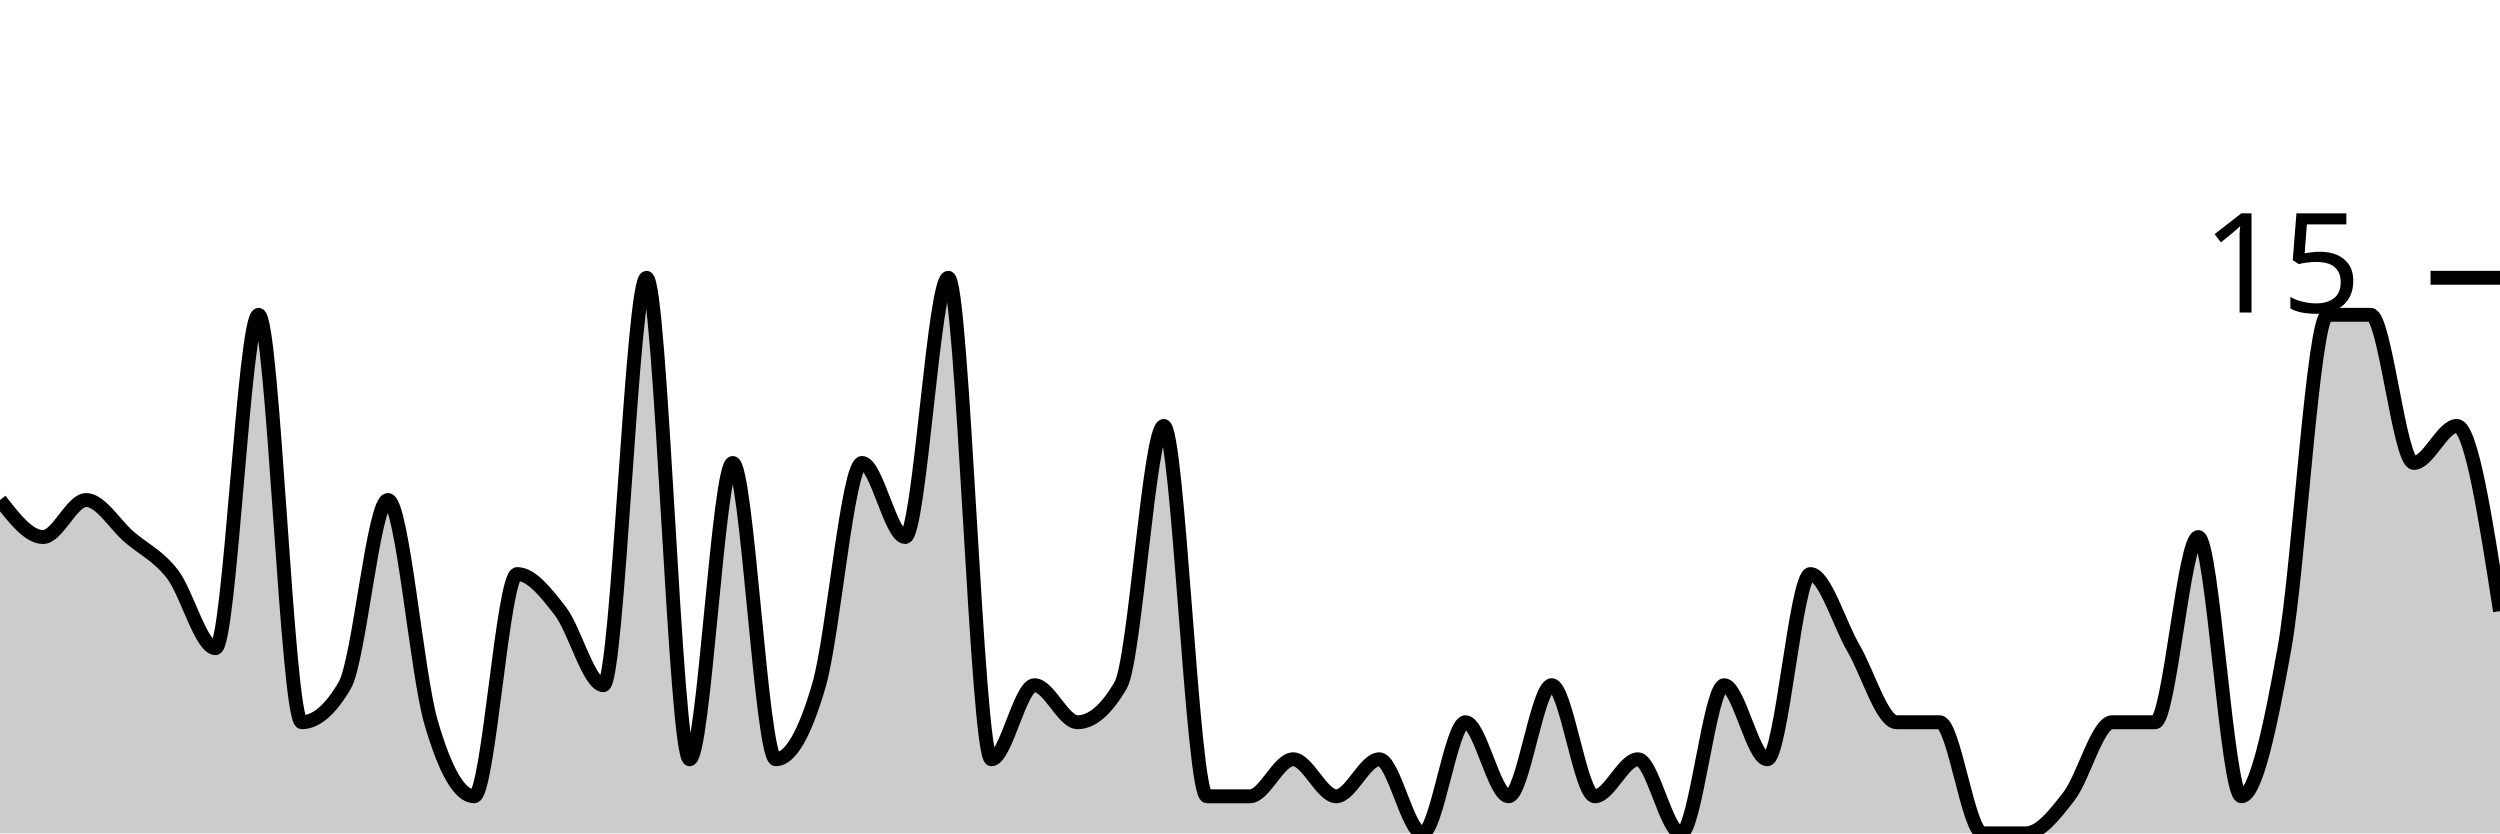
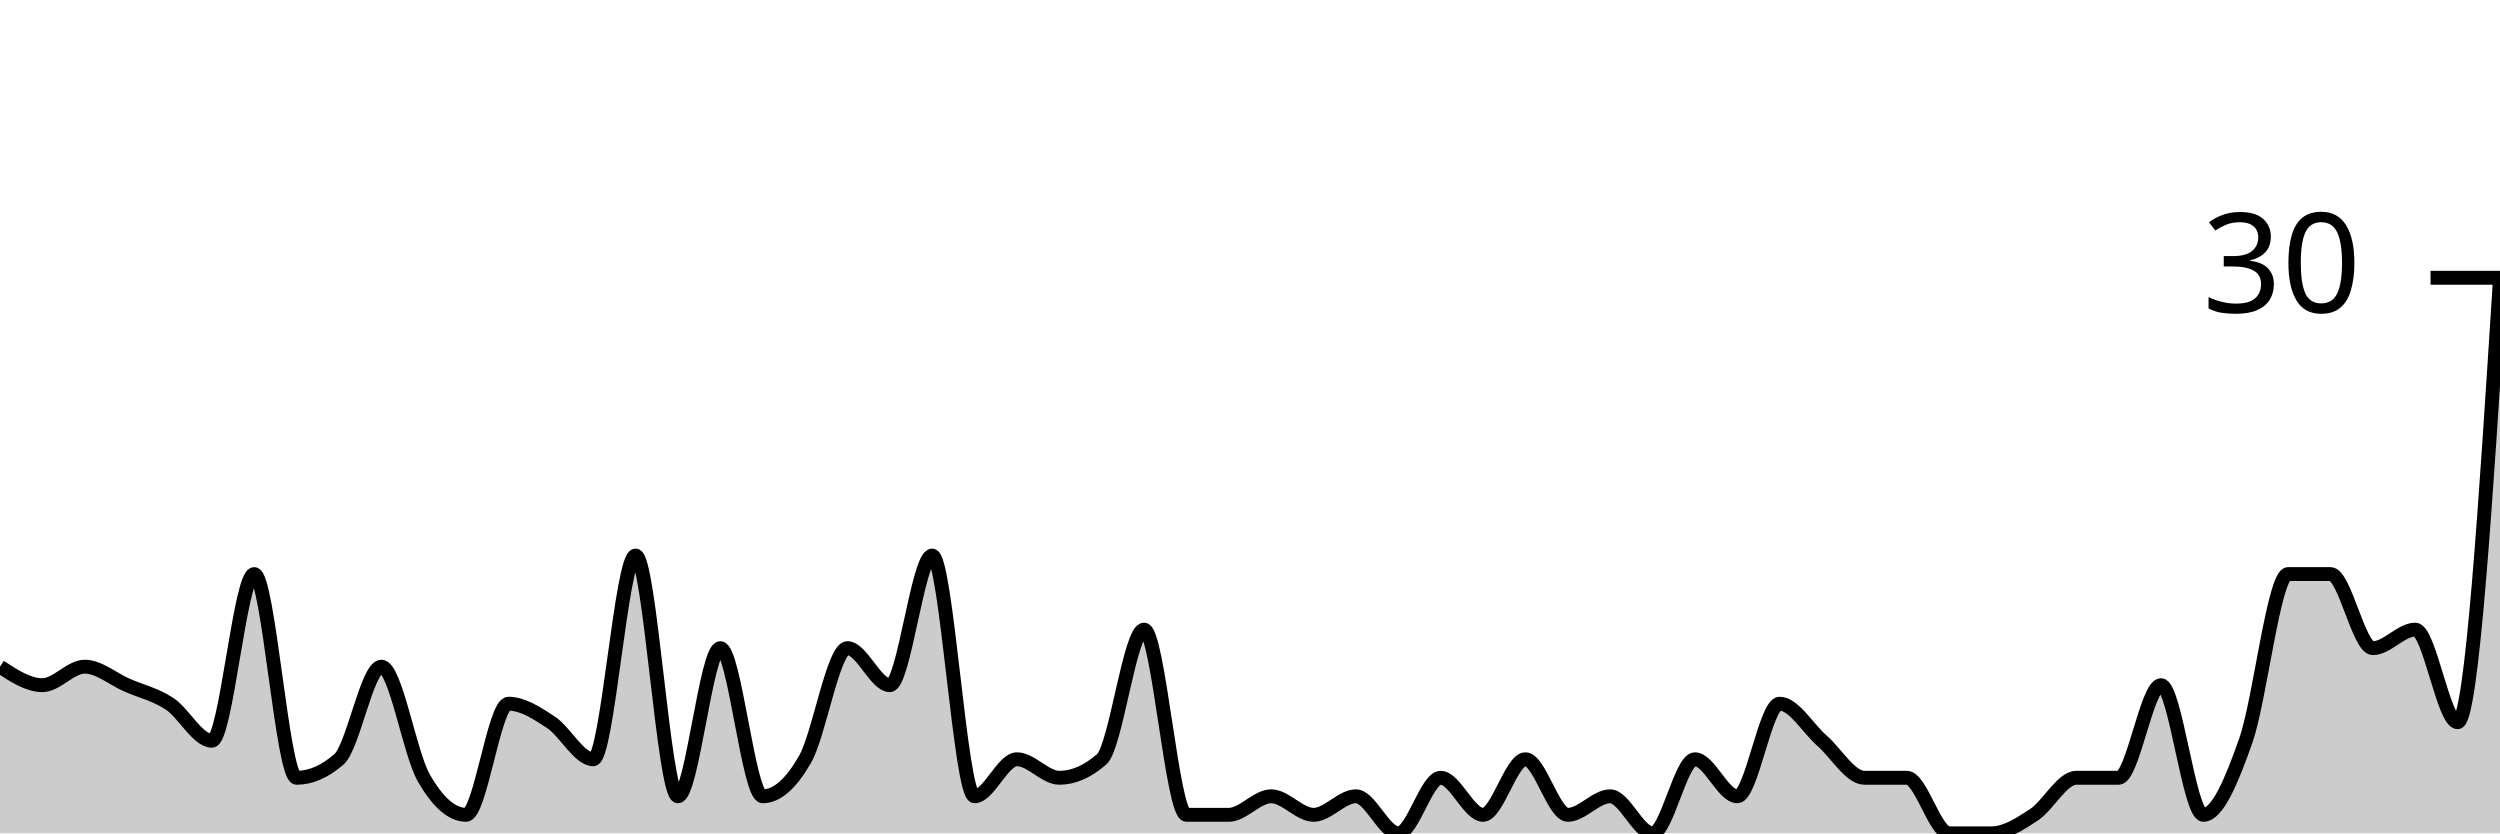
<svg xmlns="http://www.w3.org/2000/svg" viewBox="0 0 180 60">
  <g transform="translate(0,20)">
-     <path class="area" fill="rgba(0, 0, 0, 0.2)" d="M0,16C1.034,17.333,2.069,18.667,3.103,18.667C4.138,18.667,5.172,16,6.207,16C7.241,16,8.276,17.778,9.31,18.667C10.345,19.556,11.379,20,12.414,21.333C13.448,22.667,14.483,26.667,15.517,26.667C16.552,26.667,17.586,2.667,18.621,2.667C19.655,2.667,20.69,32,21.724,32C22.759,32,23.793,31.111,24.828,29.333C25.862,27.556,26.897,16,27.931,16C28.966,16,30,28.444,31.034,32C32.069,35.556,33.103,37.333,34.138,37.333C35.172,37.333,36.207,21.333,37.241,21.333C38.276,21.333,39.31,22.667,40.345,24C41.379,25.333,42.414,29.333,43.448,29.333C44.483,29.333,45.517,0,46.552,0C47.586,0,48.621,34.667,49.655,34.667C50.69,34.667,51.724,13.333,52.759,13.333C53.793,13.333,54.828,34.667,55.862,34.667C56.897,34.667,57.931,32.889,58.966,29.333C60,25.778,61.034,13.333,62.069,13.333C63.103,13.333,64.138,18.667,65.172,18.667C66.207,18.667,67.241,0,68.276,0C69.31,0,70.345,34.667,71.379,34.667C72.414,34.667,73.448,29.333,74.483,29.333C75.517,29.333,76.552,32,77.586,32C78.621,32,79.655,31.111,80.69,29.333C81.724,27.556,82.759,10.667,83.793,10.667C84.828,10.667,85.862,37.333,86.897,37.333C87.931,37.333,88.966,37.333,90,37.333C91.034,37.333,92.069,34.667,93.103,34.667C94.138,34.667,95.172,37.333,96.207,37.333C97.241,37.333,98.276,34.667,99.31,34.667C100.345,34.667,101.379,40,102.414,40C103.448,40,104.483,32,105.517,32C106.552,32,107.586,37.333,108.621,37.333C109.655,37.333,110.69,29.333,111.724,29.333C112.759,29.333,113.793,37.333,114.828,37.333C115.862,37.333,116.897,34.667,117.931,34.667C118.966,34.667,120,40,121.034,40C122.069,40,123.103,29.333,124.138,29.333C125.172,29.333,126.207,34.667,127.241,34.667C128.276,34.667,129.31,21.333,130.345,21.333C131.379,21.333,132.414,24.889,133.448,26.667C134.483,28.444,135.517,32,136.552,32C137.586,32,138.621,32,139.655,32C140.69,32,141.724,40,142.759,40C143.793,40,144.828,40,145.862,40C146.897,40,147.931,38.667,148.966,37.333C150,36,151.034,32,152.069,32C153.103,32,154.138,32,155.172,32C156.207,32,157.241,18.667,158.276,18.667C159.31,18.667,160.345,37.333,161.379,37.333C162.414,37.333,163.448,32.444,164.483,26.667C165.517,20.889,166.552,2.667,167.586,2.667C168.621,2.667,169.655,2.667,170.69,2.667C171.724,2.667,172.759,13.333,173.793,13.333C174.828,13.333,175.862,10.667,176.897,10.667C177.931,10.667,178.966,17.333,180,24L180,40C178.966,40,177.931,40,176.897,40C175.862,40,174.828,40,173.793,40C172.759,40,171.724,40,170.69,40C169.655,40,168.621,40,167.586,40C166.552,40,165.517,40,164.483,40C163.448,40,162.414,40,161.379,40C160.345,40,159.31,40,158.276,40C157.241,40,156.207,40,155.172,40C154.138,40,153.103,40,152.069,40C151.034,40,150,40,148.966,40C147.931,40,146.897,40,145.862,40C144.828,40,143.793,40,142.759,40C141.724,40,140.69,40,139.655,40C138.621,40,137.586,40,136.552,40C135.517,40,134.483,40,133.448,40C132.414,40,131.379,40,130.345,40C129.31,40,128.276,40,127.241,40C126.207,40,125.172,40,124.138,40C123.103,40,122.069,40,121.034,40C120,40,118.966,40,117.931,40C116.897,40,115.862,40,114.828,40C113.793,40,112.759,40,111.724,40C110.69,40,109.655,40,108.621,40C107.586,40,106.552,40,105.517,40C104.483,40,103.448,40,102.414,40C101.379,40,100.345,40,99.31,40C98.276,40,97.241,40,96.207,40C95.172,40,94.138,40,93.103,40C92.069,40,91.034,40,90,40C88.966,40,87.931,40,86.897,40C85.862,40,84.828,40,83.793,40C82.759,40,81.724,40,80.69,40C79.655,40,78.621,40,77.586,40C76.552,40,75.517,40,74.483,40C73.448,40,72.414,40,71.379,40C70.345,40,69.31,40,68.276,40C67.241,40,66.207,40,65.172,40C64.138,40,63.103,40,62.069,40C61.034,40,60,40,58.966,40C57.931,40,56.897,40,55.862,40C54.828,40,53.793,40,52.759,40C51.724,40,50.69,40,49.655,40C48.621,40,47.586,40,46.552,40C45.517,40,44.483,40,43.448,40C42.414,40,41.379,40,40.345,40C39.31,40,38.276,40,37.241,40C36.207,40,35.172,40,34.138,40C33.103,40,32.069,40,31.034,40C30,40,28.966,40,27.931,40C26.897,40,25.862,40,24.828,40C23.793,40,22.759,40,21.724,40C20.69,40,19.655,40,18.621,40C17.586,40,16.552,40,15.517,40C14.483,40,13.448,40,12.414,40C11.379,40,10.345,40,9.31,40C8.276,40,7.241,40,6.207,40C5.172,40,4.138,40,3.103,40C2.069,40,1.034,40,0,40Z" />
-     <path class="line" stroke="black" fill="none" d="M0,16C1.034,17.333,2.069,18.667,3.103,18.667C4.138,18.667,5.172,16,6.207,16C7.241,16,8.276,17.778,9.31,18.667C10.345,19.556,11.379,20,12.414,21.333C13.448,22.667,14.483,26.667,15.517,26.667C16.552,26.667,17.586,2.667,18.621,2.667C19.655,2.667,20.69,32,21.724,32C22.759,32,23.793,31.111,24.828,29.333C25.862,27.556,26.897,16,27.931,16C28.966,16,30,28.444,31.034,32C32.069,35.556,33.103,37.333,34.138,37.333C35.172,37.333,36.207,21.333,37.241,21.333C38.276,21.333,39.31,22.667,40.345,24C41.379,25.333,42.414,29.333,43.448,29.333C44.483,29.333,45.517,0,46.552,0C47.586,0,48.621,34.667,49.655,34.667C50.69,34.667,51.724,13.333,52.759,13.333C53.793,13.333,54.828,34.667,55.862,34.667C56.897,34.667,57.931,32.889,58.966,29.333C60,25.778,61.034,13.333,62.069,13.333C63.103,13.333,64.138,18.667,65.172,18.667C66.207,18.667,67.241,0,68.276,0C69.31,0,70.345,34.667,71.379,34.667C72.414,34.667,73.448,29.333,74.483,29.333C75.517,29.333,76.552,32,77.586,32C78.621,32,79.655,31.111,80.69,29.333C81.724,27.556,82.759,10.667,83.793,10.667C84.828,10.667,85.862,37.333,86.897,37.333C87.931,37.333,88.966,37.333,90,37.333C91.034,37.333,92.069,34.667,93.103,34.667C94.138,34.667,95.172,37.333,96.207,37.333C97.241,37.333,98.276,34.667,99.31,34.667C100.345,34.667,101.379,40,102.414,40C103.448,40,104.483,32,105.517,32C106.552,32,107.586,37.333,108.621,37.333C109.655,37.333,110.69,29.333,111.724,29.333C112.759,29.333,113.793,37.333,114.828,37.333C115.862,37.333,116.897,34.667,117.931,34.667C118.966,34.667,120,40,121.034,40C122.069,40,123.103,29.333,124.138,29.333C125.172,29.333,126.207,34.667,127.241,34.667C128.276,34.667,129.31,21.333,130.345,21.333C131.379,21.333,132.414,24.889,133.448,26.667C134.483,28.444,135.517,32,136.552,32C137.586,32,138.621,32,139.655,32C140.69,32,141.724,40,142.759,40C143.793,40,144.828,40,145.862,40C146.897,40,147.931,38.667,148.966,37.333C150,36,151.034,32,152.069,32C153.103,32,154.138,32,155.172,32C156.207,32,157.241,18.667,158.276,18.667C159.31,18.667,160.345,37.333,161.379,37.333C162.414,37.333,163.448,32.444,164.483,26.667C165.517,20.889,166.552,2.667,167.586,2.667C168.621,2.667,169.655,2.667,170.69,2.667C171.724,2.667,172.759,13.333,173.793,13.333C174.828,13.333,175.862,10.667,176.897,10.667C177.931,10.667,178.966,17.333,180,24" />
+     <path class="area" fill="rgba(0, 0, 0, 0.2)" d="M0,28C1.017,28.667,2.034,29.333,3.051,29.333C4.068,29.333,5.085,28,6.102,28C7.119,28,8.136,28.889,9.153,29.333C10.169,29.778,11.186,30,12.203,30.667C13.22,31.333,14.237,33.333,15.254,33.333C16.271,33.333,17.288,21.333,18.305,21.333C19.322,21.333,20.339,36,21.356,36C22.373,36,23.39,35.556,24.407,34.667C25.424,33.778,26.441,28,27.458,28C28.475,28,29.492,34.222,30.508,36C31.525,37.778,32.542,38.667,33.559,38.667C34.576,38.667,35.593,30.667,36.61,30.667C37.627,30.667,38.644,31.333,39.661,32C40.678,32.667,41.695,34.667,42.712,34.667C43.729,34.667,44.746,20,45.763,20C46.78,20,47.797,37.333,48.814,37.333C49.831,37.333,50.847,26.667,51.864,26.667C52.881,26.667,53.898,37.333,54.915,37.333C55.932,37.333,56.949,36.444,57.966,34.667C58.983,32.889,60,26.667,61.017,26.667C62.034,26.667,63.051,29.333,64.068,29.333C65.085,29.333,66.102,20,67.119,20C68.136,20,69.153,37.333,70.169,37.333C71.186,37.333,72.203,34.667,73.22,34.667C74.237,34.667,75.254,36,76.271,36C77.288,36,78.305,35.556,79.322,34.667C80.339,33.778,81.356,25.333,82.373,25.333C83.39,25.333,84.407,38.667,85.424,38.667C86.441,38.667,87.458,38.667,88.475,38.667C89.492,38.667,90.508,37.333,91.525,37.333C92.542,37.333,93.559,38.667,94.576,38.667C95.593,38.667,96.61,37.333,97.627,37.333C98.644,37.333,99.661,40,100.678,40C101.695,40,102.712,36,103.729,36C104.746,36,105.763,38.667,106.78,38.667C107.797,38.667,108.814,34.667,109.831,34.667C110.847,34.667,111.864,38.667,112.881,38.667C113.898,38.667,114.915,37.333,115.932,37.333C116.949,37.333,117.966,40,118.983,40C120,40,121.017,34.667,122.034,34.667C123.051,34.667,124.068,37.333,125.085,37.333C126.102,37.333,127.119,30.667,128.136,30.667C129.153,30.667,130.169,32.444,131.186,33.333C132.203,34.222,133.22,36,134.237,36C135.254,36,136.271,36,137.288,36C138.305,36,139.322,40,140.339,40C141.356,40,142.373,40,143.39,40C144.407,40,145.424,39.333,146.441,38.667C147.458,38,148.475,36,149.492,36C150.508,36,151.525,36,152.542,36C153.559,36,154.576,29.333,155.593,29.333C156.61,29.333,157.627,38.667,158.644,38.667C159.661,38.667,160.678,36.222,161.695,33.333C162.712,30.444,163.729,21.333,164.746,21.333C165.763,21.333,166.78,21.333,167.797,21.333C168.814,21.333,169.831,26.667,170.847,26.667C171.864,26.667,172.881,25.333,173.898,25.333C174.915,25.333,175.932,32,176.949,32C177.966,32,178.983,16,180,0L180,40C178.983,40,177.966,40,176.949,40C175.932,40,174.915,40,173.898,40C172.881,40,171.864,40,170.847,40C169.831,40,168.814,40,167.797,40C166.78,40,165.763,40,164.746,40C163.729,40,162.712,40,161.695,40C160.678,40,159.661,40,158.644,40C157.627,40,156.61,40,155.593,40C154.576,40,153.559,40,152.542,40C151.525,40,150.508,40,149.492,40C148.475,40,147.458,40,146.441,40C145.424,40,144.407,40,143.39,40C142.373,40,141.356,40,140.339,40C139.322,40,138.305,40,137.288,40C136.271,40,135.254,40,134.237,40C133.22,40,132.203,40,131.186,40C130.169,40,129.153,40,128.136,40C127.119,40,126.102,40,125.085,40C124.068,40,123.051,40,122.034,40C121.017,40,120,40,118.983,40C117.966,40,116.949,40,115.932,40C114.915,40,113.898,40,112.881,40C111.864,40,110.847,40,109.831,40C108.814,40,107.797,40,106.78,40C105.763,40,104.746,40,103.729,40C102.712,40,101.695,40,100.678,40C99.661,40,98.644,40,97.627,40C96.61,40,95.593,40,94.576,40C93.559,40,92.542,40,91.525,40C90.508,40,89.492,40,88.475,40C87.458,40,86.441,40,85.424,40C84.407,40,83.39,40,82.373,40C81.356,40,80.339,40,79.322,40C78.305,40,77.288,40,76.271,40C75.254,40,74.237,40,73.22,40C72.203,40,71.186,40,70.169,40C69.153,40,68.136,40,67.119,40C66.102,40,65.085,40,64.068,40C63.051,40,62.034,40,61.017,40C60,40,58.983,40,57.966,40C56.949,40,55.932,40,54.915,40C53.898,40,52.881,40,51.864,40C50.847,40,49.831,40,48.814,40C47.797,40,46.78,40,45.763,40C44.746,40,43.729,40,42.712,40C41.695,40,40.678,40,39.661,40C38.644,40,37.627,40,36.61,40C35.593,40,34.576,40,33.559,40C32.542,40,31.525,40,30.508,40C29.492,40,28.475,40,27.458,40C26.441,40,25.424,40,24.407,40C23.39,40,22.373,40,21.356,40C20.339,40,19.322,40,18.305,40C17.288,40,16.271,40,15.254,40C14.237,40,13.22,40,12.203,40C11.186,40,10.169,40,9.153,40C8.136,40,7.119,40,6.102,40C5.085,40,4.068,40,3.051,40C2.034,40,1.017,40,0,40Z" />
+     <path class="line" stroke="black" fill="none" d="M0,28C1.017,28.667,2.034,29.333,3.051,29.333C4.068,29.333,5.085,28,6.102,28C7.119,28,8.136,28.889,9.153,29.333C10.169,29.778,11.186,30,12.203,30.667C13.22,31.333,14.237,33.333,15.254,33.333C16.271,33.333,17.288,21.333,18.305,21.333C19.322,21.333,20.339,36,21.356,36C22.373,36,23.39,35.556,24.407,34.667C25.424,33.778,26.441,28,27.458,28C28.475,28,29.492,34.222,30.508,36C31.525,37.778,32.542,38.667,33.559,38.667C34.576,38.667,35.593,30.667,36.61,30.667C37.627,30.667,38.644,31.333,39.661,32C40.678,32.667,41.695,34.667,42.712,34.667C43.729,34.667,44.746,20,45.763,20C46.78,20,47.797,37.333,48.814,37.333C49.831,37.333,50.847,26.667,51.864,26.667C52.881,26.667,53.898,37.333,54.915,37.333C55.932,37.333,56.949,36.444,57.966,34.667C58.983,32.889,60,26.667,61.017,26.667C62.034,26.667,63.051,29.333,64.068,29.333C65.085,29.333,66.102,20,67.119,20C68.136,20,69.153,37.333,70.169,37.333C71.186,37.333,72.203,34.667,73.22,34.667C74.237,34.667,75.254,36,76.271,36C77.288,36,78.305,35.556,79.322,34.667C80.339,33.778,81.356,25.333,82.373,25.333C83.39,25.333,84.407,38.667,85.424,38.667C86.441,38.667,87.458,38.667,88.475,38.667C89.492,38.667,90.508,37.333,91.525,37.333C92.542,37.333,93.559,38.667,94.576,38.667C95.593,38.667,96.61,37.333,97.627,37.333C98.644,37.333,99.661,40,100.678,40C101.695,40,102.712,36,103.729,36C104.746,36,105.763,38.667,106.78,38.667C107.797,38.667,108.814,34.667,109.831,34.667C110.847,34.667,111.864,38.667,112.881,38.667C113.898,38.667,114.915,37.333,115.932,37.333C116.949,37.333,117.966,40,118.983,40C120,40,121.017,34.667,122.034,34.667C123.051,34.667,124.068,37.333,125.085,37.333C126.102,37.333,127.119,30.667,128.136,30.667C129.153,30.667,130.169,32.444,131.186,33.333C132.203,34.222,133.22,36,134.237,36C135.254,36,136.271,36,137.288,36C138.305,36,139.322,40,140.339,40C141.356,40,142.373,40,143.39,40C144.407,40,145.424,39.333,146.441,38.667C147.458,38,148.475,36,149.492,36C150.508,36,151.525,36,152.542,36C153.559,36,154.576,29.333,155.593,29.333C156.61,29.333,157.627,38.667,158.644,38.667C159.661,38.667,160.678,36.222,161.695,33.333C162.712,30.444,163.729,21.333,164.746,21.333C165.763,21.333,166.78,21.333,167.797,21.333C168.814,21.333,169.831,26.667,170.847,26.667C171.864,26.667,172.881,25.333,173.898,25.333C174.915,25.333,175.932,32,176.949,32C177.966,32,178.983,16,180,0" />
    <path class="axis-ceiling" stroke-width="1" stroke="black" fill="none" d="M175,0L180,0" />
-     <text class="axis-ceiling-label" font-family="sans-serif" text-anchor="end" font-size="10px" x="170" y="2.5">15</text>
+     <text class="axis-ceiling-label" font-family="sans-serif" text-anchor="end" font-size="10px" x="170" y="2.5">30</text>
  </g>
</svg>
